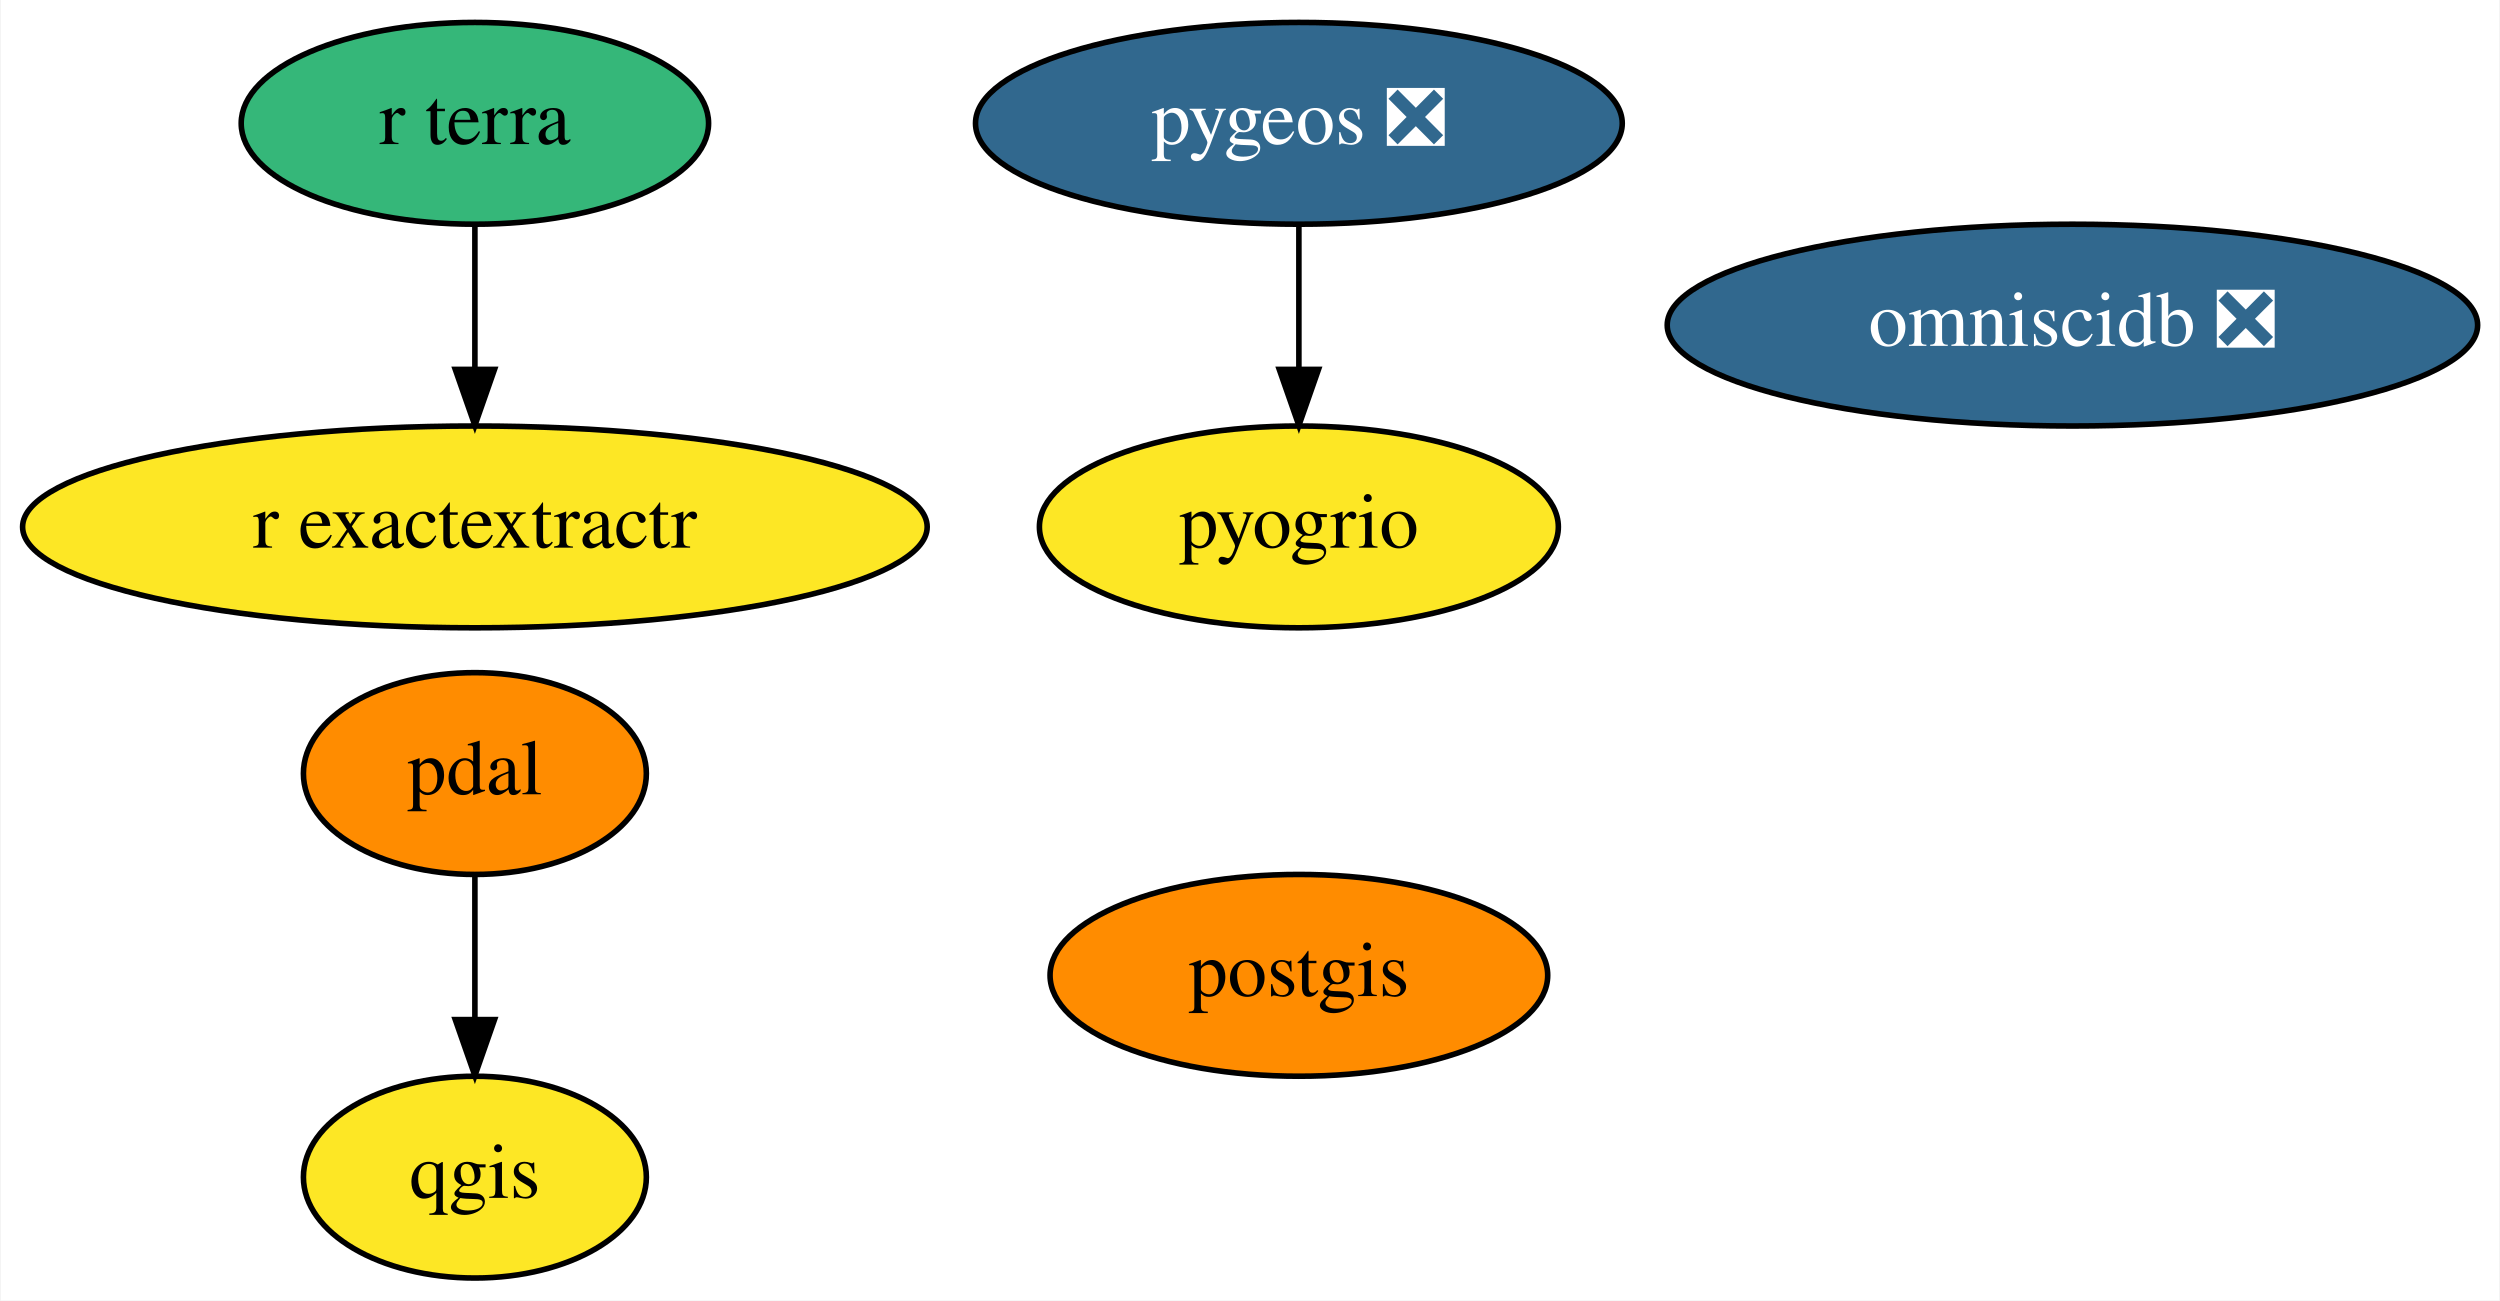
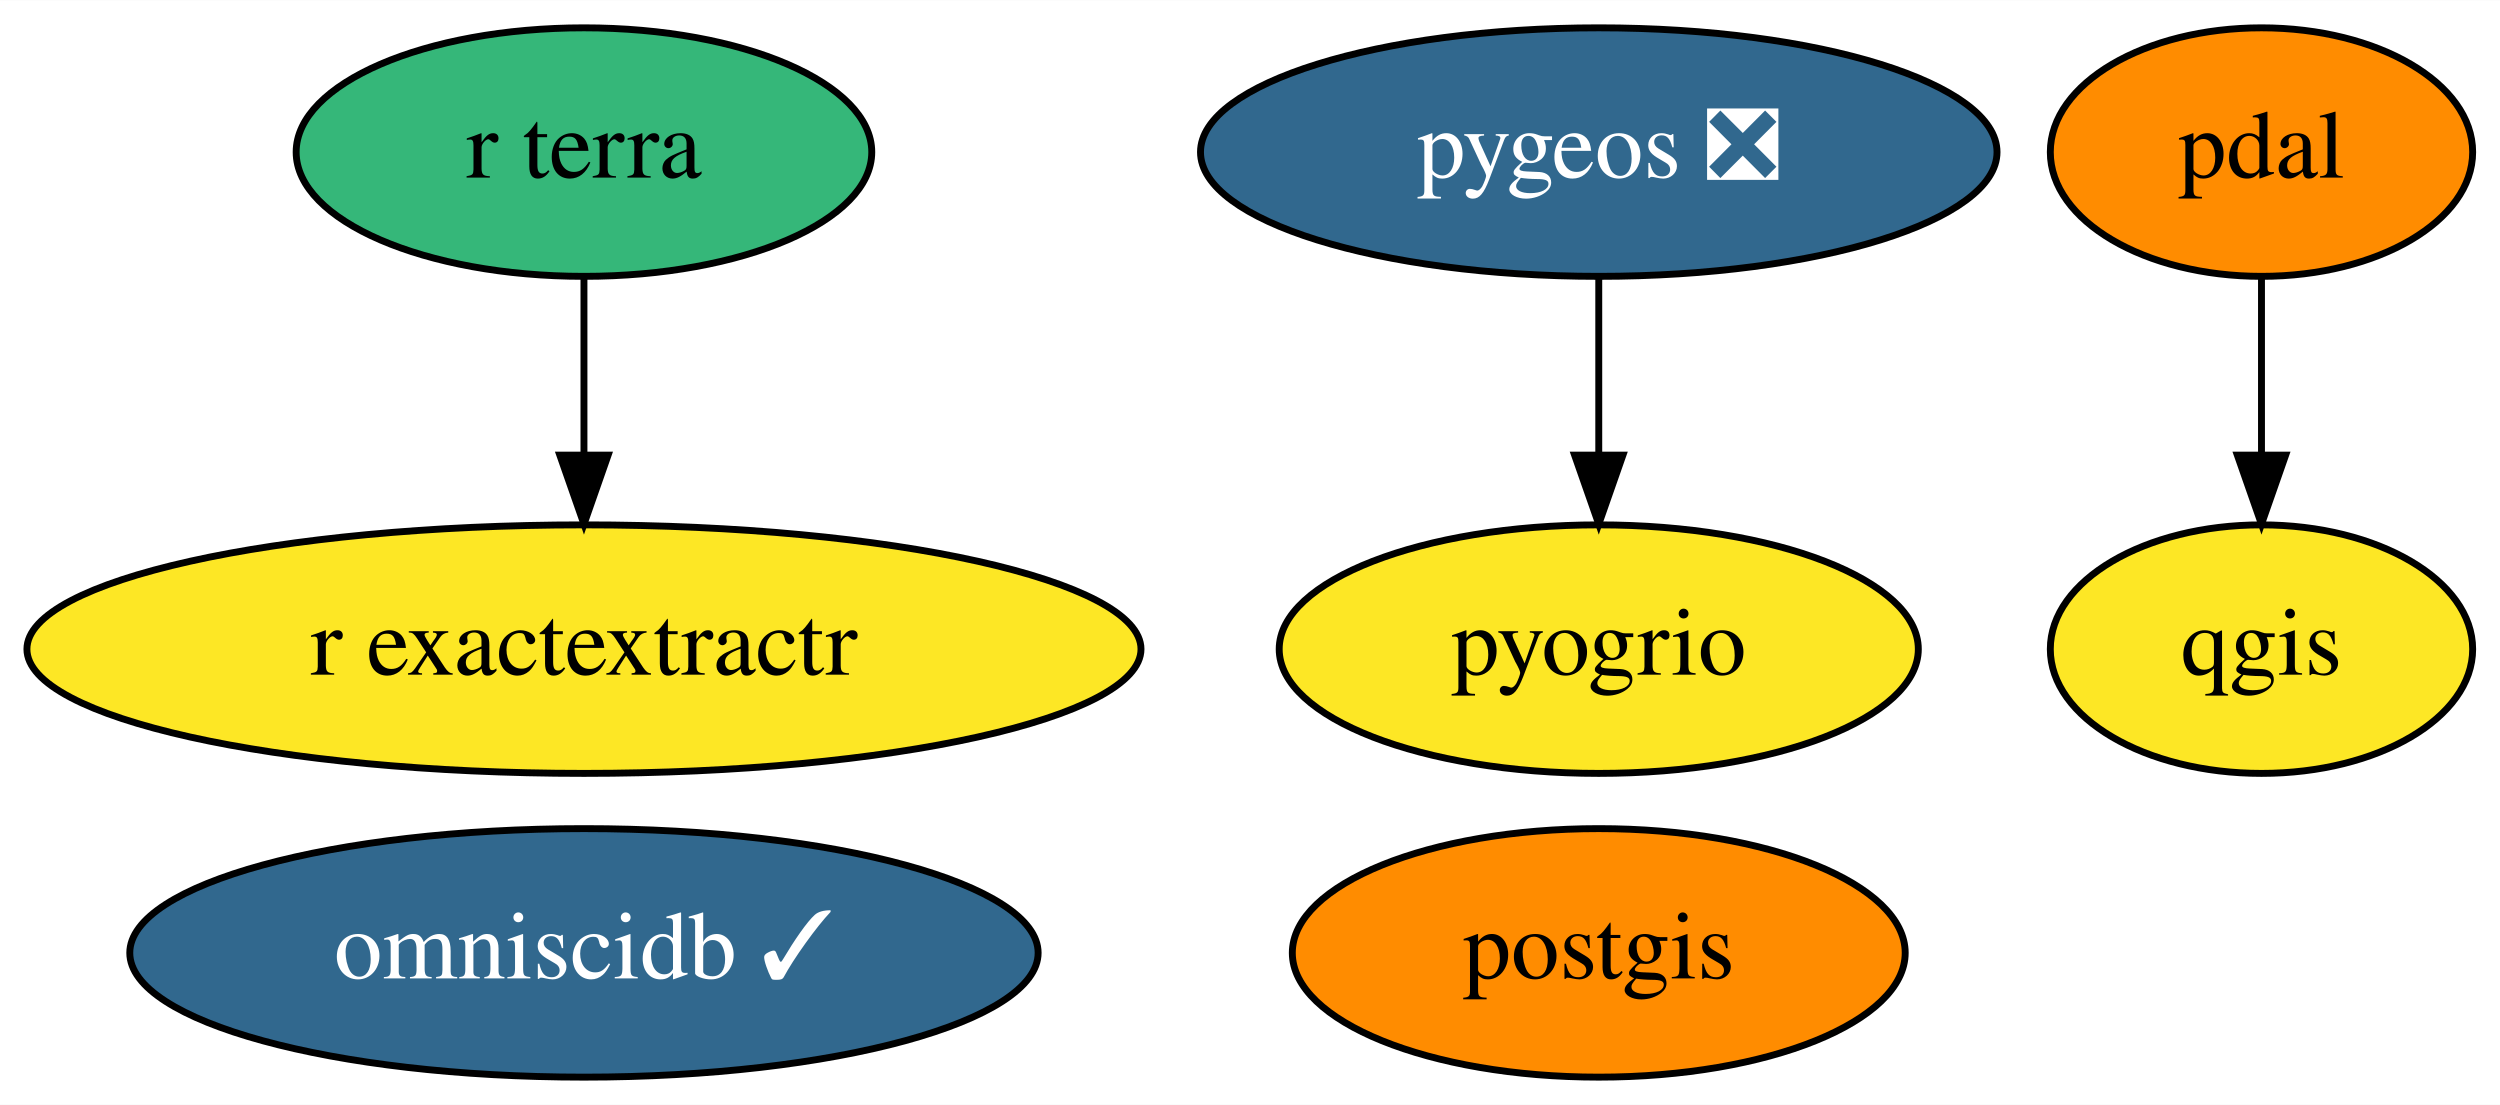
- <svg xmlns="http://www.w3.org/2000/svg" xmlns:xlink="http://www.w3.org/1999/xlink" width="446pt" height="232pt" viewBox="0.00 0.00 445.74 232.00">
-   <g id="graph0" class="graph" transform="scale(1 1) rotate(0) translate(4 228)">
-     <polygon fill="white" stroke="transparent" points="-4,4 -4,-228 441.74,-228 441.74,4 -4,4" />
+ <svg xmlns="http://www.w3.org/2000/svg" xmlns:xlink="http://www.w3.org/1999/xlink" width="362pt" height="160pt" viewBox="0.00 0.00 362.14 160.00">
+   <g id="graph0" class="graph" transform="scale(1 1) rotate(0) translate(4 156)">
+     <polygon fill="white" stroke="transparent" points="-4,4 -4,-156 358.14,-156 358.14,4 -4,4" />
    <g id="node1" class="node">
      <g id="a_node1">
        <a xlink:href="https://github.com/conda-forge/postgis-feedstock" xlink:title="postgis">
-           <ellipse fill="#ff8c00" stroke="black" cx="227.59" cy="-54" rx="44.39" ry="18" />
-           <text text-anchor="middle" x="227.59" y="-50.3" font-family="Times,serif" font-size="14.00">postgis</text>
+           <ellipse fill="#ff8c00" stroke="black" cx="227.59" cy="-18" rx="44.39" ry="18" />
+           <text text-anchor="middle" x="227.59" y="-14.3" font-family="Times,serif" font-size="14.00">postgis</text>
        </a>
      </g>
    </g>
    <g id="node2" class="node">
      <g id="a_node2">
        <a xlink:href="https://github.com/conda-forge/qgis-feedstock" xlink:title="qgis">
-           <ellipse fill="#fde725" stroke="black" cx="80.59" cy="-18" rx="30.59" ry="18" />
-           <text text-anchor="middle" x="80.59" y="-14.3" font-family="Times,serif" font-size="14.00">qgis</text>
+           <ellipse fill="#fde725" stroke="black" cx="323.59" cy="-62" rx="30.59" ry="18" />
+           <text text-anchor="middle" x="323.59" y="-58.3" font-family="Times,serif" font-size="14.00">qgis</text>
        </a>
      </g>
    </g>
    <g id="node3" class="node">
      <g id="a_node3">
        <a xlink:href="https://github.com/conda-forge/pdal-feedstock" xlink:title="pdal">
-           <ellipse fill="#ff8c00" stroke="black" cx="80.59" cy="-90" rx="30.59" ry="18" />
-           <text text-anchor="middle" x="80.59" y="-86.3" font-family="Times,serif" font-size="14.00">pdal</text>
+           <ellipse fill="#ff8c00" stroke="black" cx="323.59" cy="-134" rx="30.59" ry="18" />
+           <text text-anchor="middle" x="323.59" y="-130.3" font-family="Times,serif" font-size="14.00">pdal</text>
        </a>
      </g>
    </g>
    <g id="edge1" class="edge">
-       <path fill="none" stroke="black" d="M80.59,-71.7C80.59,-63.98 80.59,-54.71 80.59,-46.11" />
-       <polygon fill="black" stroke="black" points="84.09,-46.1 80.59,-36.1 77.09,-46.1 84.09,-46.1" />
+       <path fill="none" stroke="black" d="M323.59,-115.7C323.59,-107.98 323.59,-98.71 323.59,-90.11" />
+       <polygon fill="black" stroke="black" points="327.09,-90.1 323.59,-80.1 320.09,-90.1 327.09,-90.1" />
    </g>
    <g id="node4" class="node">
      <g id="a_node4">
        <a xlink:href="https://github.com/conda-forge/pygeos-feedstock/pull/44" xlink:title="pygeos ❎">
-           <ellipse fill="#31688e" stroke="black" cx="227.59" cy="-206" rx="57.69" ry="18" />
-           <text text-anchor="middle" x="227.59" y="-202.3" font-family="Times,serif" font-size="14.00" fill="white">pygeos ❎</text>
+           <ellipse fill="#31688e" stroke="black" cx="227.59" cy="-134" rx="57.69" ry="18" />
+           <text text-anchor="middle" x="227.59" y="-130.3" font-family="Times,serif" font-size="14.00" fill="white">pygeos ❎</text>
        </a>
      </g>
    </g>
    <g id="node7" class="node">
      <g id="a_node7">
        <a xlink:href="https://github.com/conda-forge/pyogrio-feedstock" xlink:title="pyogrio">
-           <ellipse fill="#fde725" stroke="black" cx="227.59" cy="-134" rx="46.29" ry="18" />
-           <text text-anchor="middle" x="227.59" y="-130.3" font-family="Times,serif" font-size="14.00">pyogrio</text>
+           <ellipse fill="#fde725" stroke="black" cx="227.59" cy="-62" rx="46.29" ry="18" />
+           <text text-anchor="middle" x="227.59" y="-58.3" font-family="Times,serif" font-size="14.00">pyogrio</text>
        </a>
      </g>
    </g>
    <g id="edge2" class="edge">
-       <path fill="none" stroke="black" d="M227.59,-187.7C227.59,-179.98 227.59,-170.71 227.59,-162.11" />
-       <polygon fill="black" stroke="black" points="231.09,-162.1 227.59,-152.1 224.09,-162.1 231.09,-162.1" />
+       <path fill="none" stroke="black" d="M227.59,-115.7C227.59,-107.98 227.59,-98.71 227.59,-90.11" />
+       <polygon fill="black" stroke="black" points="231.09,-90.1 227.59,-80.1 224.09,-90.1 231.09,-90.1" />
    </g>
    <g id="node5" class="node">
      <g id="a_node5">
        <a xlink:href="https://github.com/conda-forge/r-exactextractr-feedstock" xlink:title="r exactextractr">
-           <ellipse fill="#fde725" stroke="black" cx="80.59" cy="-134" rx="80.69" ry="18" />
-           <text text-anchor="middle" x="80.59" y="-130.3" font-family="Times,serif" font-size="14.00">r exactextractr</text>
+           <ellipse fill="#fde725" stroke="black" cx="80.59" cy="-62" rx="80.69" ry="18" />
+           <text text-anchor="middle" x="80.59" y="-58.3" font-family="Times,serif" font-size="14.00">r exactextractr</text>
        </a>
      </g>
    </g>
    <g id="node6" class="node">
      <g id="a_node6">
-         <a xlink:href="https://github.com/conda-forge/omniscidb-feedstock/pull/62" xlink:title="omniscidb ❎">
-           <ellipse fill="#31688e" stroke="black" cx="365.59" cy="-170" rx="72.29" ry="18" />
-           <text text-anchor="middle" x="365.59" y="-166.3" font-family="Times,serif" font-size="14.00" fill="white">omniscidb ❎</text>
+         <a xlink:href="https://github.com/conda-forge/omniscidb-feedstock/pull/62" xlink:title="omniscidb ✓">
+           <ellipse fill="#31688e" stroke="black" cx="80.59" cy="-18" rx="65.79" ry="18" />
+           <text text-anchor="middle" x="80.59" y="-14.3" font-family="Times,serif" font-size="14.00" fill="white">omniscidb ✓</text>
        </a>
      </g>
    </g>
    <g id="node8" class="node">
      <g id="a_node8">
        <a xlink:href="https://github.com/conda-forge/r-terra-feedstock" xlink:title="r terra">
-           <ellipse fill="#35b779" stroke="black" cx="80.59" cy="-206" rx="41.69" ry="18" />
-           <text text-anchor="middle" x="80.59" y="-202.3" font-family="Times,serif" font-size="14.00">r terra</text>
+           <ellipse fill="#35b779" stroke="black" cx="80.59" cy="-134" rx="41.69" ry="18" />
+           <text text-anchor="middle" x="80.59" y="-130.3" font-family="Times,serif" font-size="14.00">r terra</text>
        </a>
      </g>
    </g>
    <g id="edge3" class="edge">
-       <path fill="none" stroke="black" d="M80.59,-187.7C80.59,-179.98 80.59,-170.71 80.59,-162.11" />
-       <polygon fill="black" stroke="black" points="84.09,-162.1 80.59,-152.1 77.09,-162.1 84.09,-162.1" />
+       <path fill="none" stroke="black" d="M80.59,-115.7C80.59,-107.98 80.59,-98.71 80.59,-90.11" />
+       <polygon fill="black" stroke="black" points="84.09,-90.1 80.59,-80.1 77.09,-90.1 84.09,-90.1" />
    </g>
  </g>
</svg>
